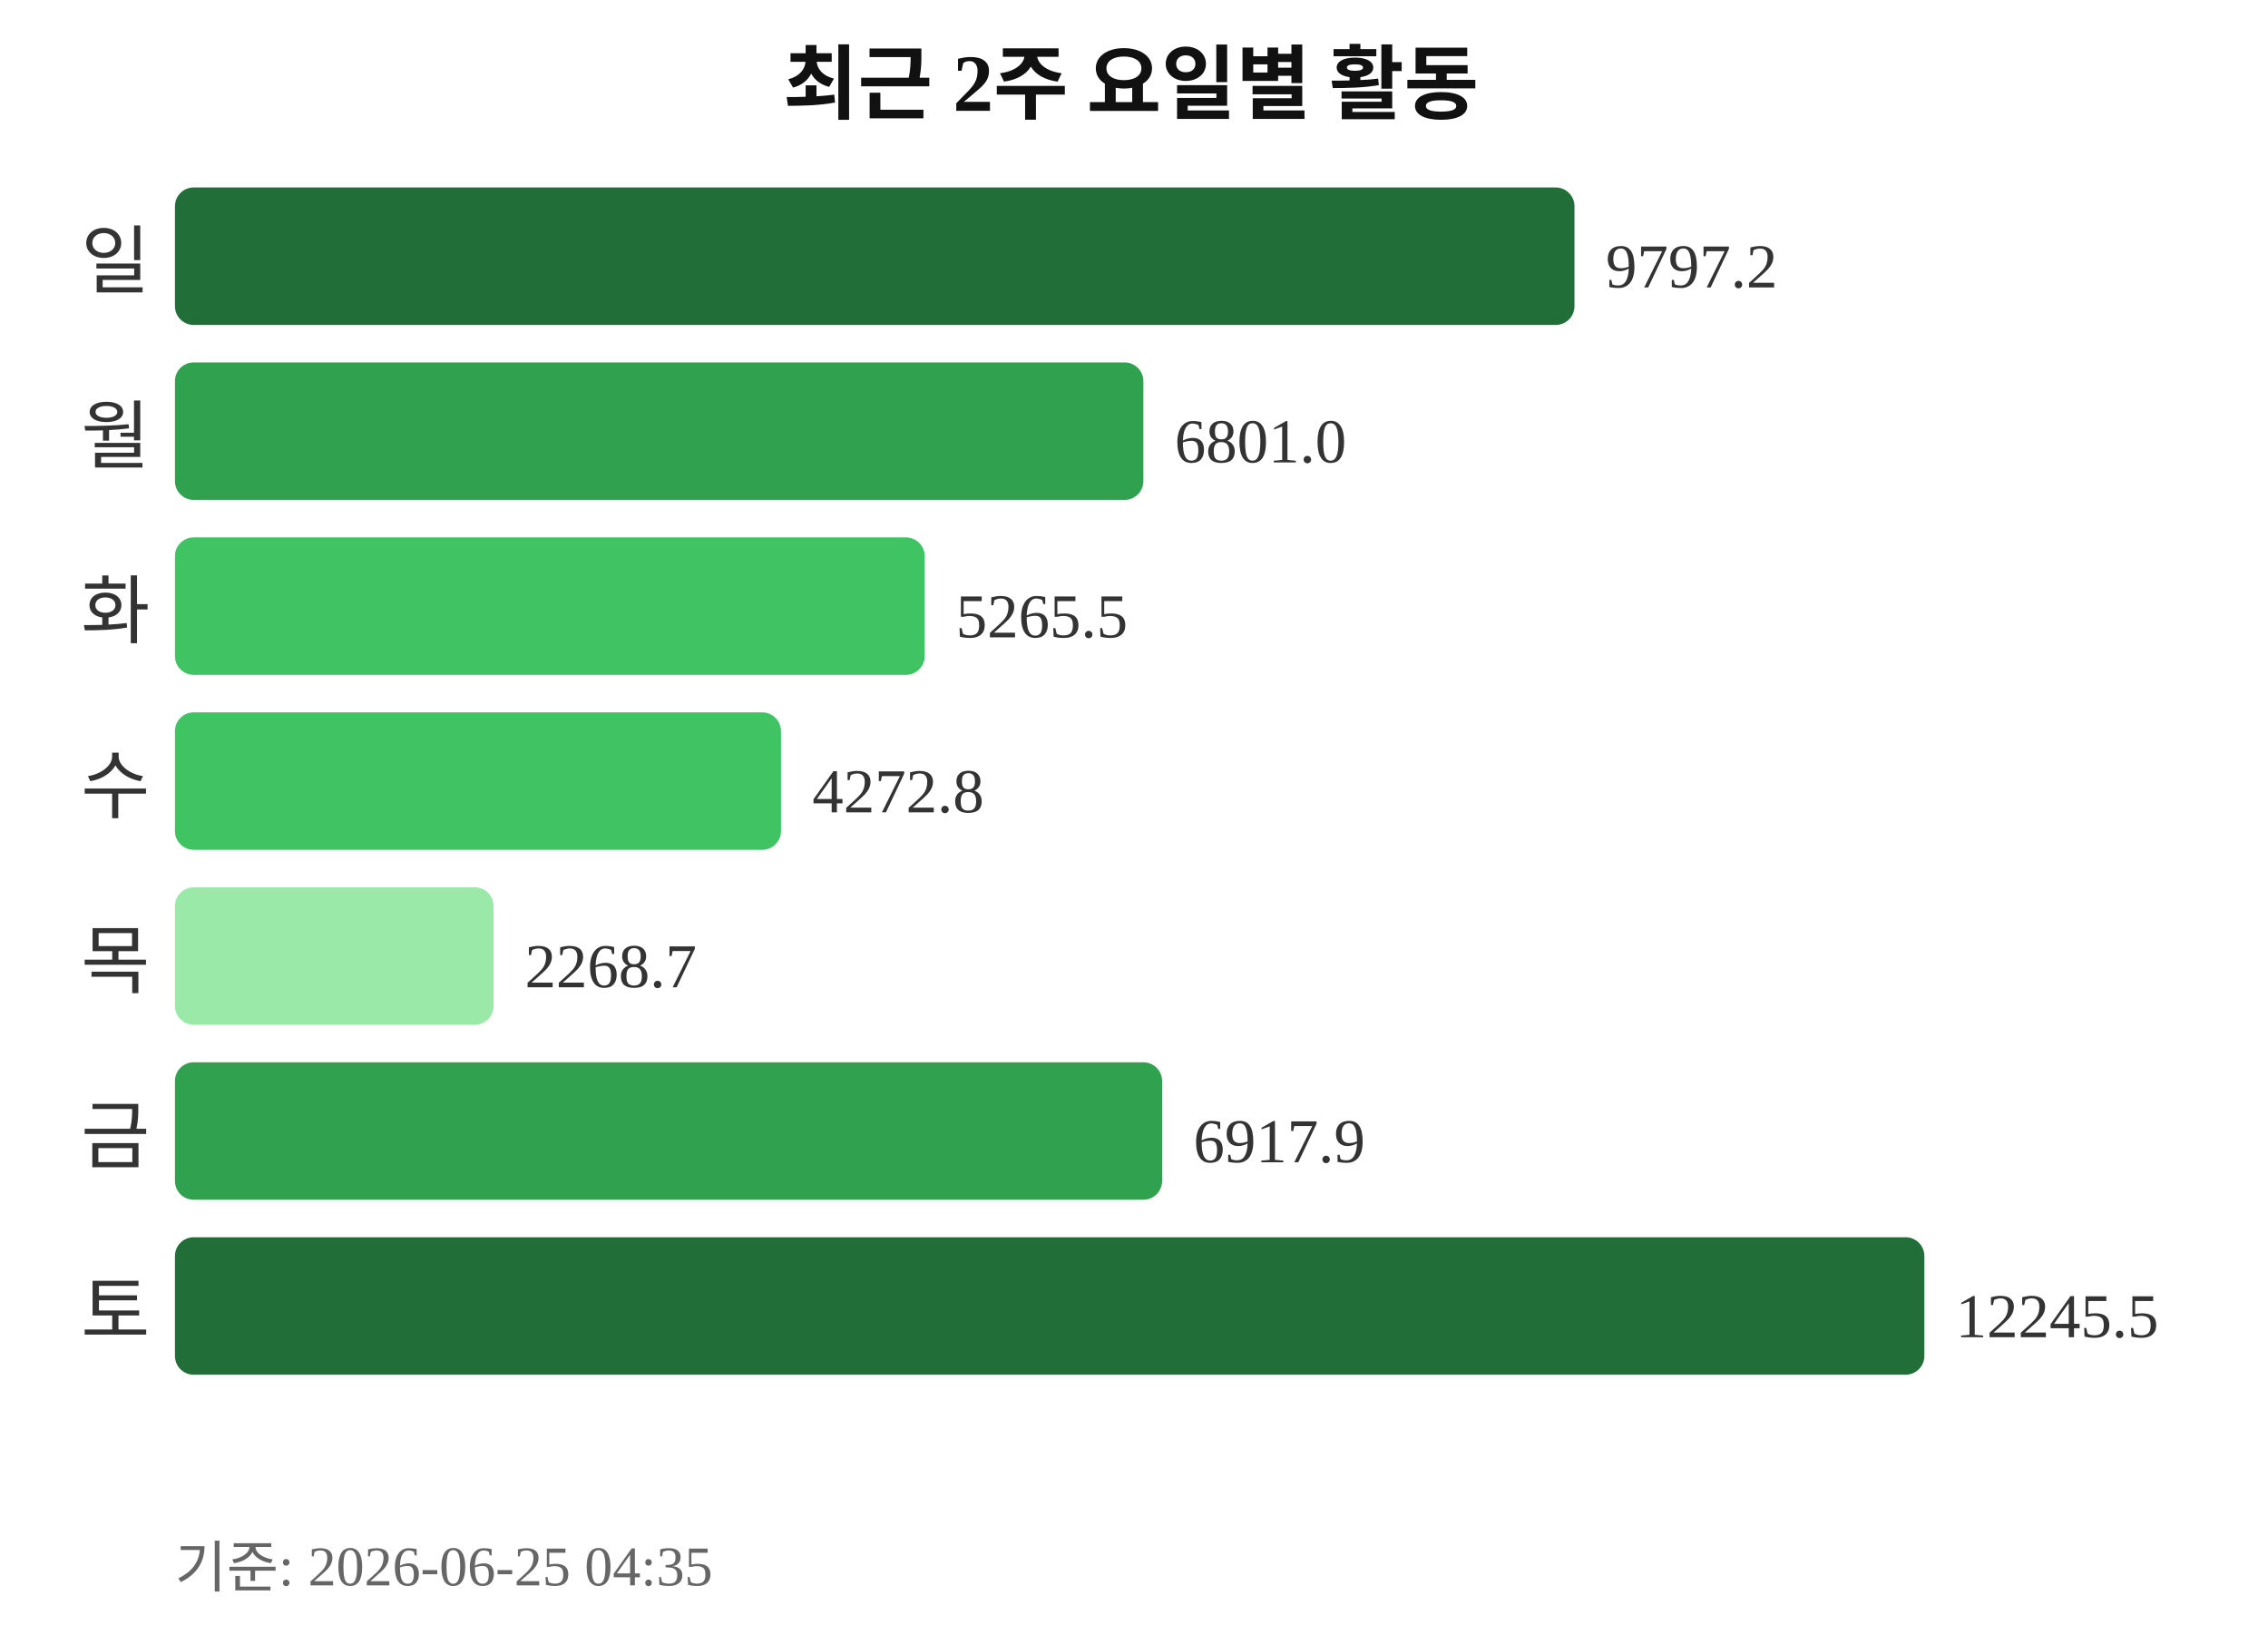
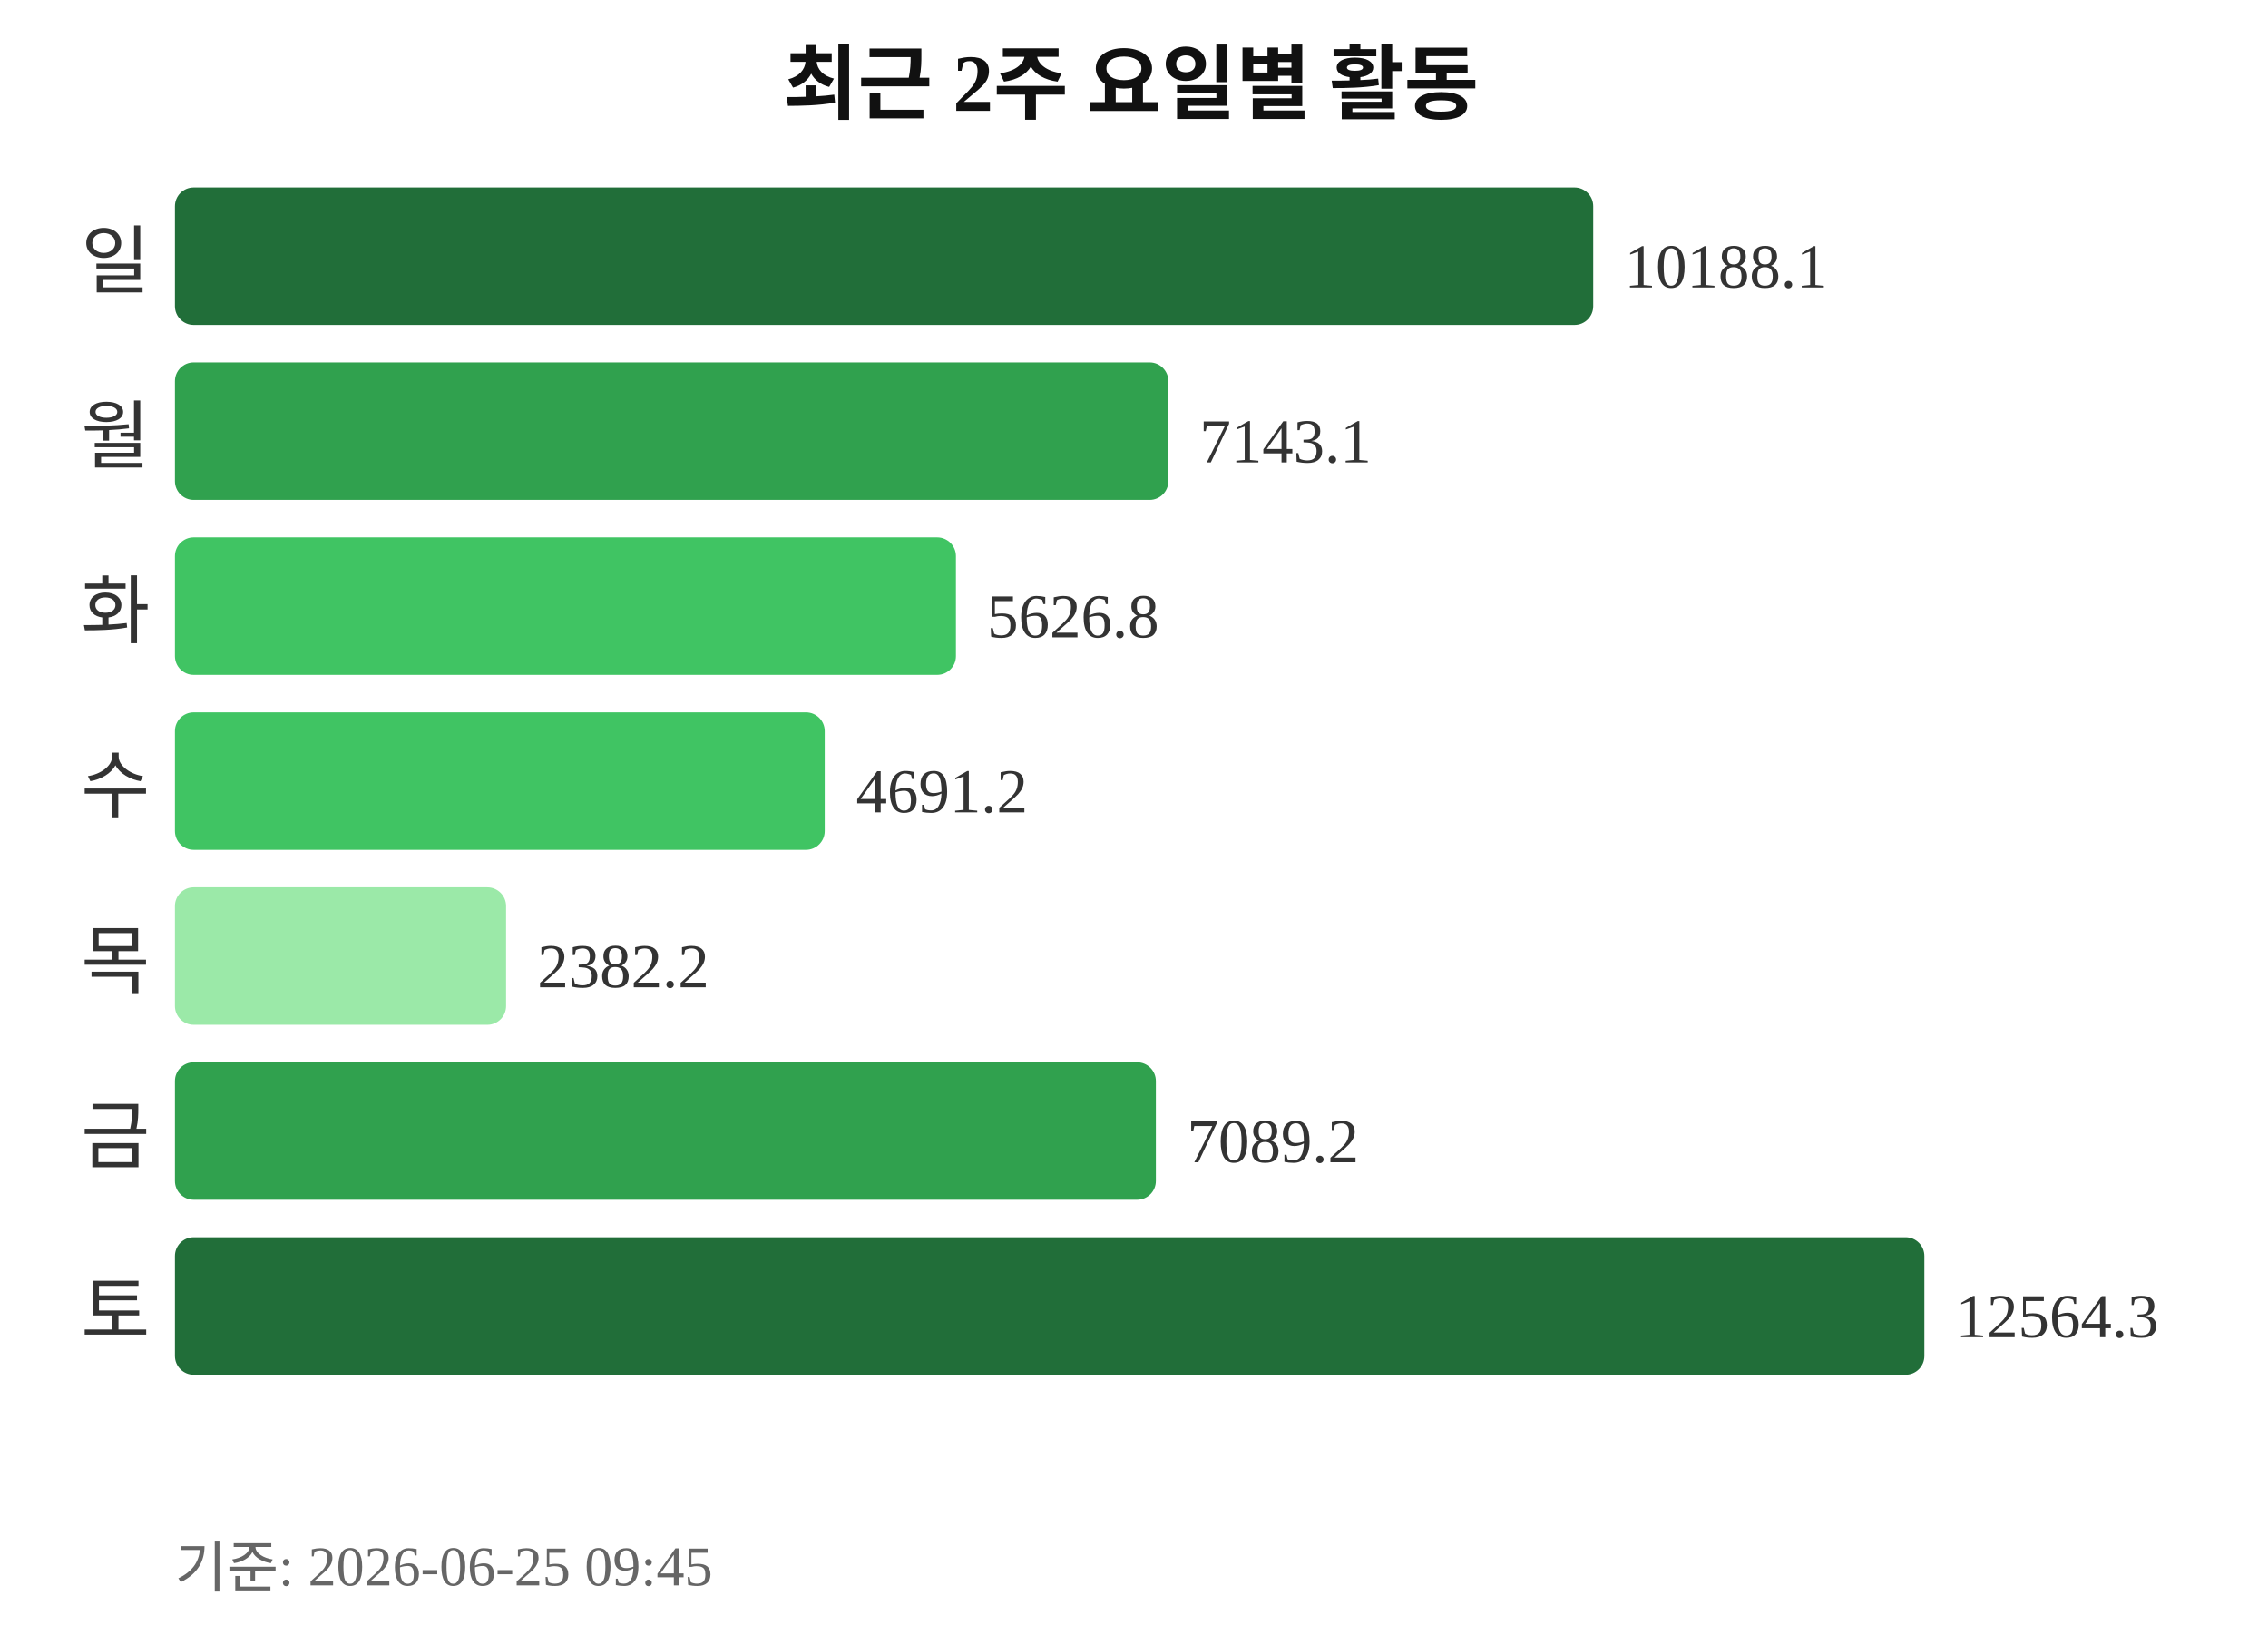
<svg xmlns="http://www.w3.org/2000/svg" width="363" height="260">
  <text x="181" y="18" text-anchor="middle" font-size="13" font-weight="bold" fill="#111111">최근 2주 요일별 활동</text>
  <text x="24" y="46" text-anchor="end" font-size="12" fill="#333333">일</text>
-   <rect x="28" y="30" width="224" height="22" rx="3" fill="#216e39" />
-   <text x="257" y="46" font-size="10" fill="#333333">9797.2</text>
+   <rect x="28" y="30" width="227" height="22" rx="3" fill="#216e39" />
+   <text x="260" y="46" font-size="10" fill="#333333">10188.1</text>
  <text x="24" y="74" text-anchor="end" font-size="12" fill="#333333">월</text>
-   <rect x="28" y="58" width="155" height="22" rx="3" fill="#30a14e" />
-   <text x="188" y="74" font-size="10" fill="#333333">6801.0</text>
+   <rect x="28" y="58" width="159" height="22" rx="3" fill="#30a14e" />
+   <text x="192" y="74" font-size="10" fill="#333333">7143.1</text>
  <text x="24" y="102" text-anchor="end" font-size="12" fill="#333333">화</text>
-   <rect x="28" y="86" width="120" height="22" rx="3" fill="#40c463" />
-   <text x="153" y="102" font-size="10" fill="#333333">5265.5</text>
+   <rect x="28" y="86" width="125" height="22" rx="3" fill="#40c463" />
+   <text x="158" y="102" font-size="10" fill="#333333">5626.8</text>
  <text x="24" y="130" text-anchor="end" font-size="12" fill="#333333">수</text>
-   <rect x="28" y="114" width="97" height="22" rx="3" fill="#40c463" />
-   <text x="130" y="130" font-size="10" fill="#333333">4272.8</text>
+   <rect x="28" y="114" width="104" height="22" rx="3" fill="#40c463" />
+   <text x="137" y="130" font-size="10" fill="#333333">4691.2</text>
  <text x="24" y="158" text-anchor="end" font-size="12" fill="#333333">목</text>
-   <rect x="28" y="142" width="51" height="22" rx="3" fill="#9be9a8" />
-   <text x="84" y="158" font-size="10" fill="#333333">2268.7</text>
+   <rect x="28" y="142" width="53" height="22" rx="3" fill="#9be9a8" />
+   <text x="86" y="158" font-size="10" fill="#333333">2382.2</text>
  <text x="24" y="186" text-anchor="end" font-size="12" fill="#333333">금</text>
-   <rect x="28" y="170" width="158" height="22" rx="3" fill="#30a14e" />
-   <text x="191" y="186" font-size="10" fill="#333333">6917.9</text>
+   <rect x="28" y="170" width="157" height="22" rx="3" fill="#30a14e" />
+   <text x="190" y="186" font-size="10" fill="#333333">7089.2</text>
  <text x="24" y="214" text-anchor="end" font-size="12" fill="#333333">토</text>
  <rect x="28" y="198" width="280" height="22" rx="3" fill="#216e39" />
-   <text x="313" y="214" font-size="10" fill="#333333">12245.5</text>
-   <text x="28" y="254" font-size="9" fill="#666666">기준: 2026-06-25 04:35</text>
+   <text x="313" y="214" font-size="10" fill="#333333">12564.3</text>
+   <text x="28" y="254" font-size="9" fill="#666666">기준: 2026-06-25 09:45</text>
</svg>
